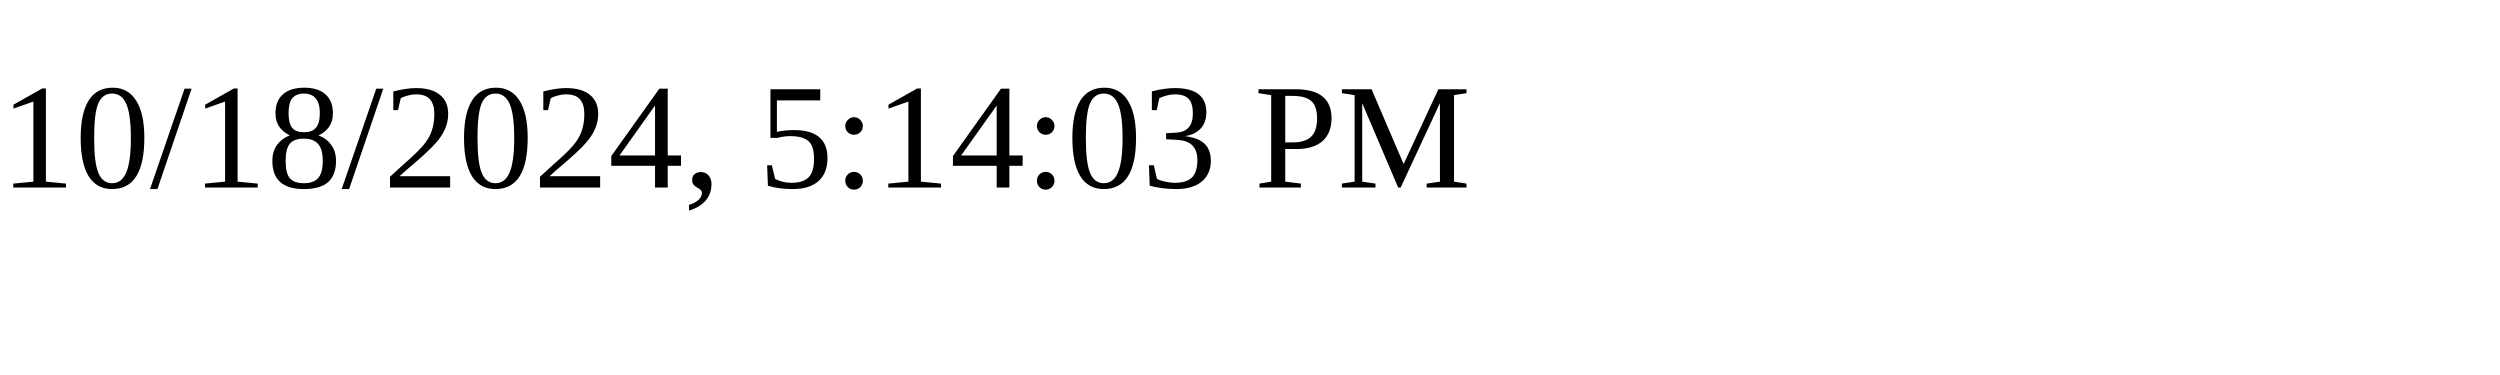
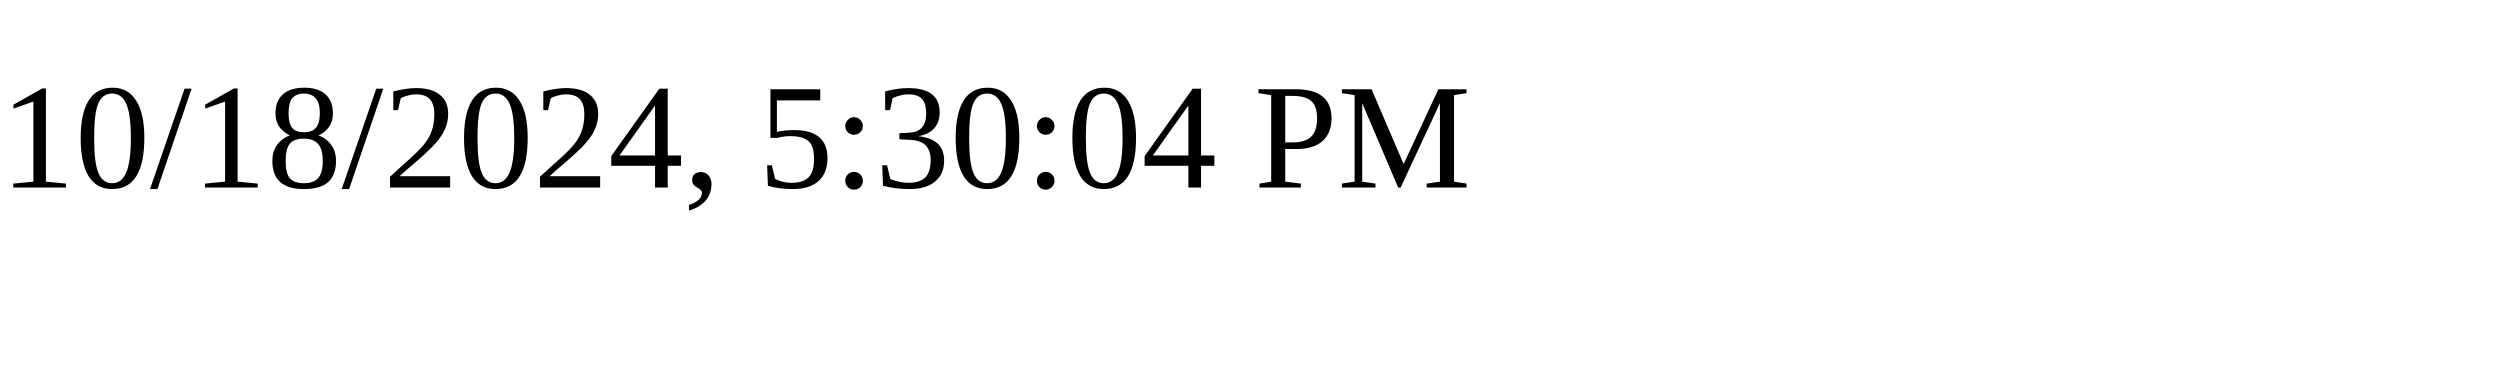
<svg xmlns="http://www.w3.org/2000/svg" height="30" width="200">
-   <text x="0" y="15">10/18/2024, 5:14:03 PM</text>
+   <text x="0" y="15">10/18/2024, 5:30:04 PM</text>
</svg>
